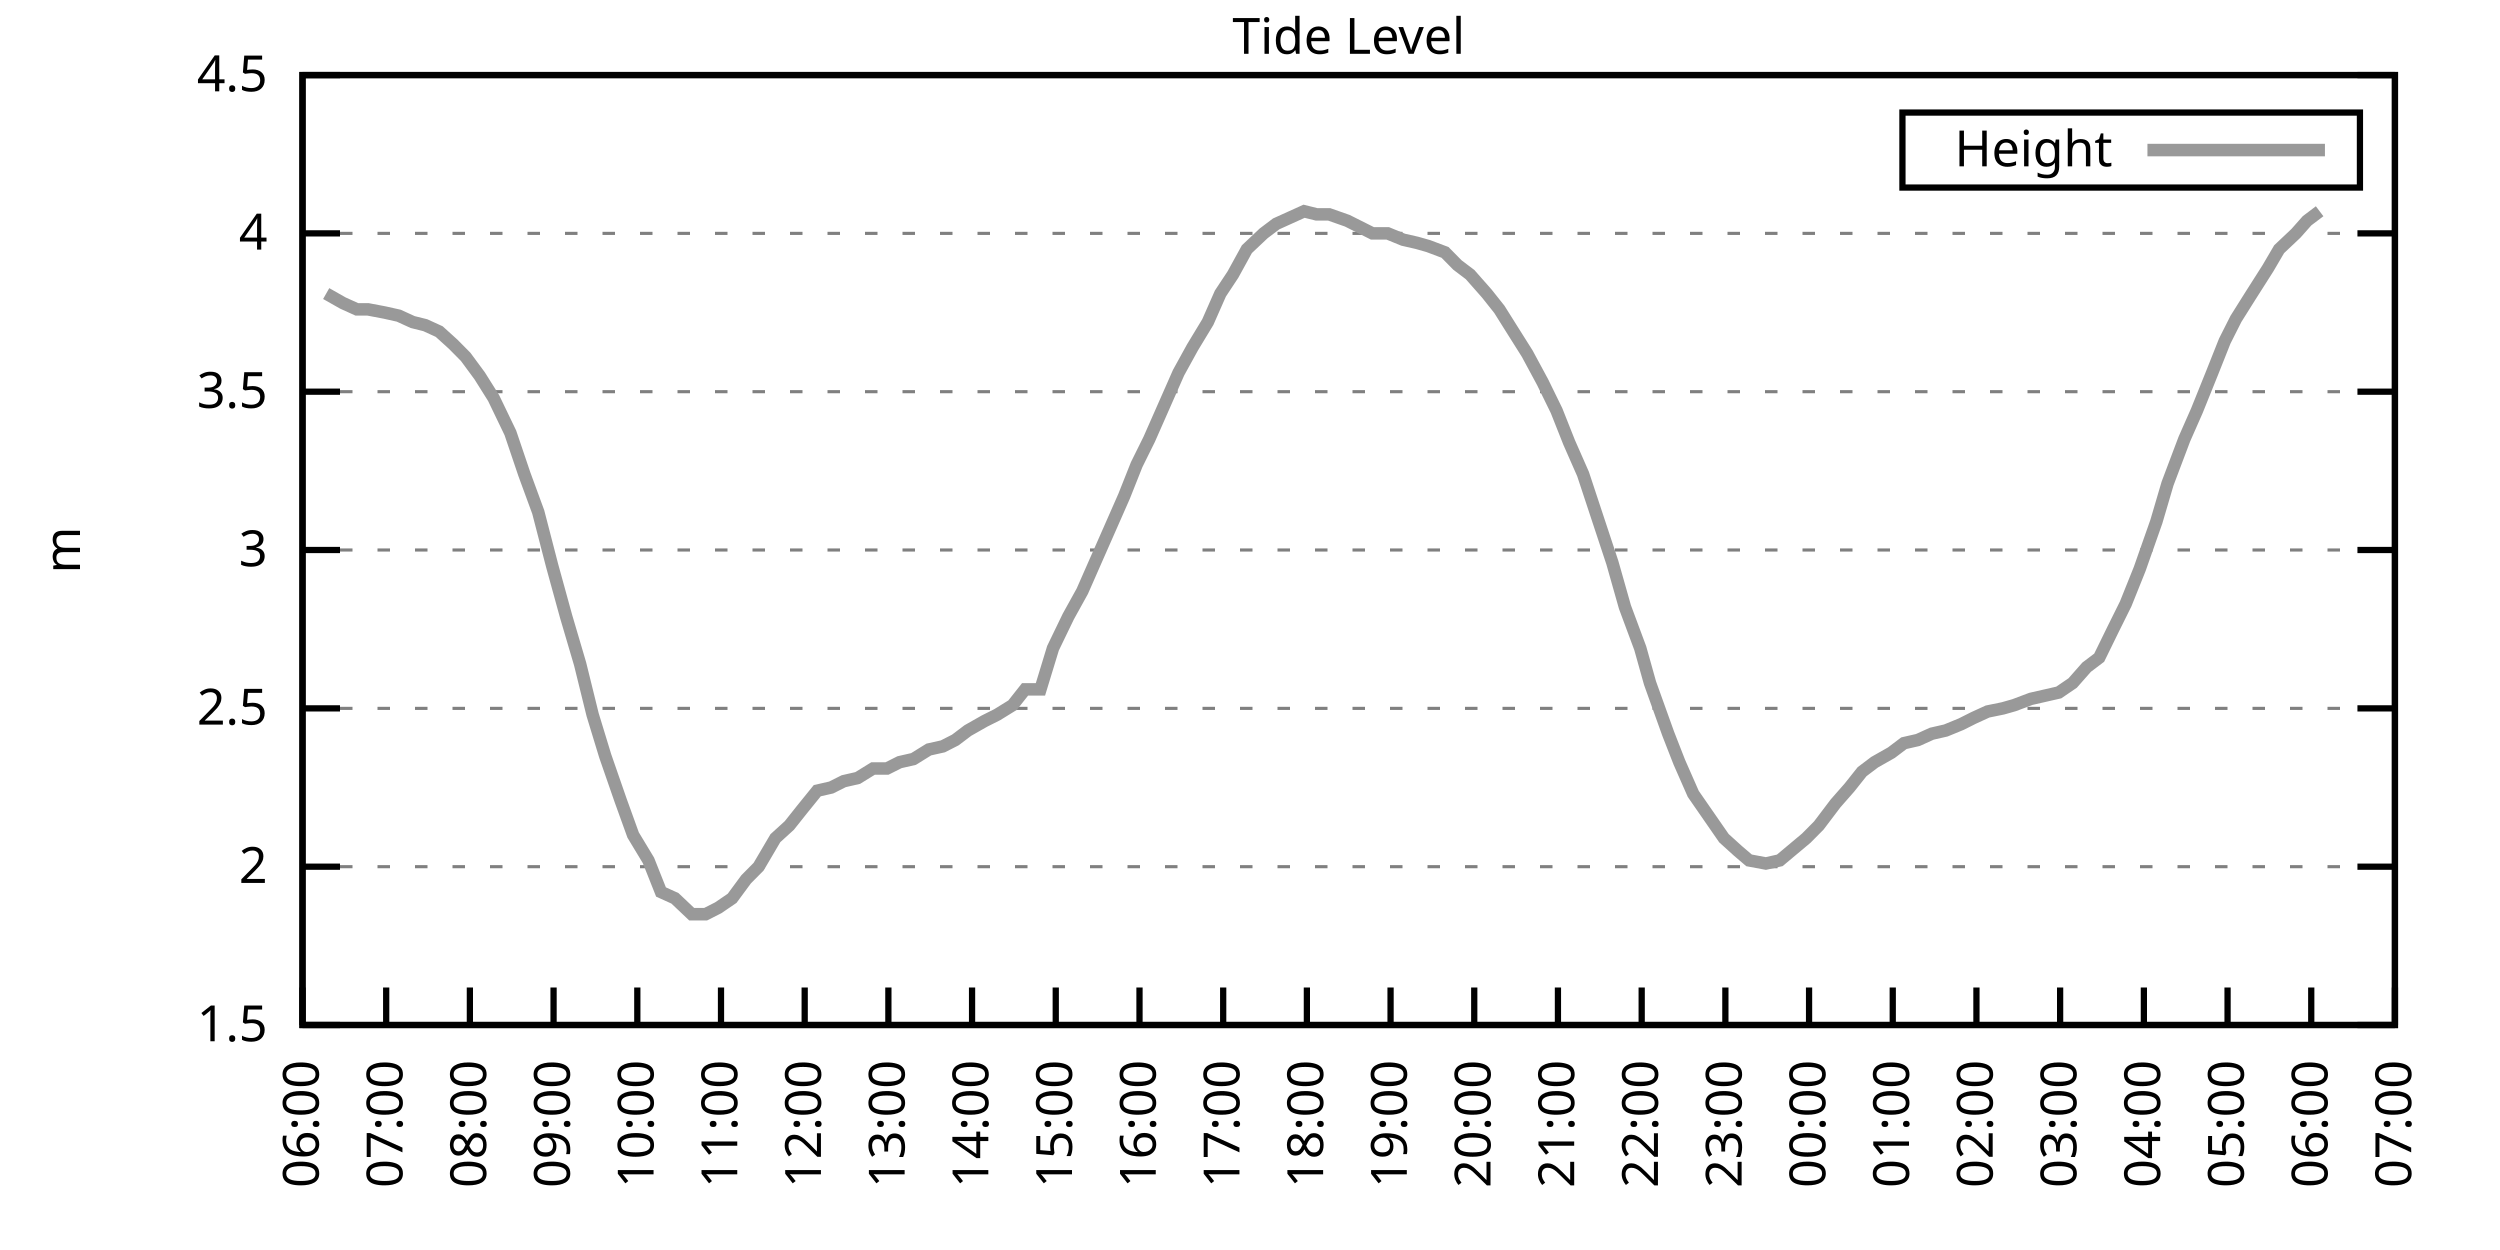
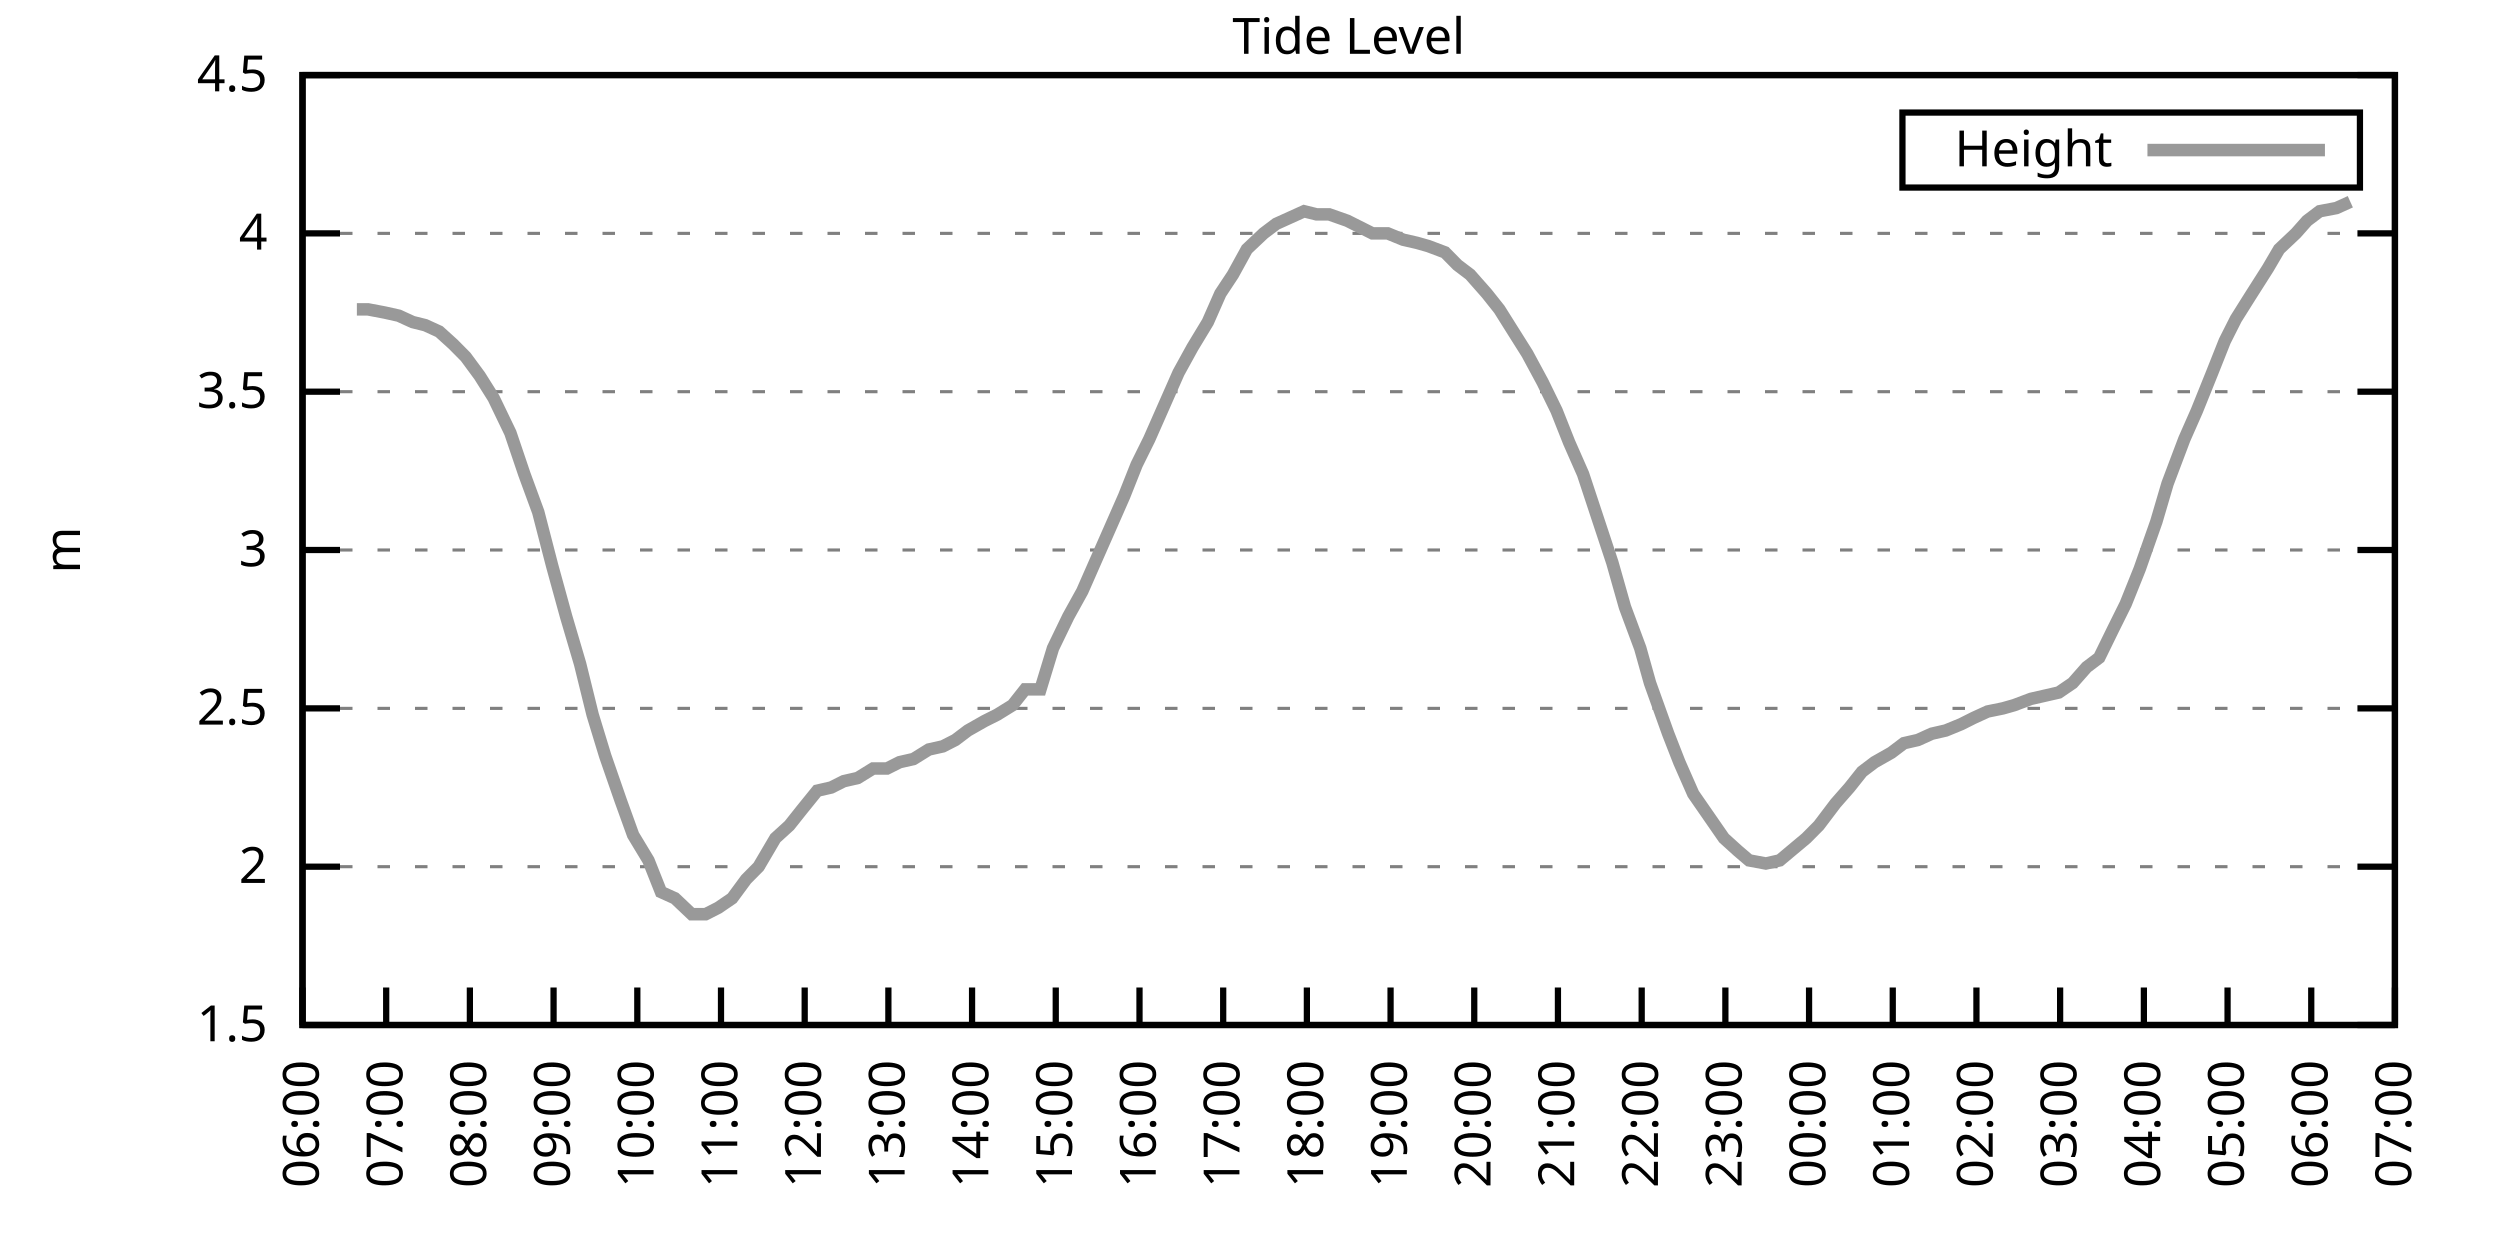
<svg xmlns="http://www.w3.org/2000/svg" xmlns:xlink="http://www.w3.org/1999/xlink" width="400" height="200" viewBox="0 0 400 200">
  <g id="gnuplot_canvas">
    <rect x="0" y="0" width="400" height="200" fill="none" />
    <defs>
      <circle id="gpDot" r="0.5" stroke-width="0.5" stroke="currentColor" />
      <path id="gpPt0" stroke-width="0.333" stroke="currentColor" d="M-1,0 h2 M0,-1 v2" />
      <path id="gpPt1" stroke-width="0.333" stroke="currentColor" d="M-1,-1 L1,1 M1,-1 L-1,1" />
      <path id="gpPt2" stroke-width="0.333" stroke="currentColor" d="M-1,0 L1,0 M0,-1 L0,1 M-1,-1 L1,1 M-1,1 L1,-1" />
      <rect id="gpPt3" stroke-width="0.333" stroke="currentColor" x="-1" y="-1" width="2" height="2" />
      <rect id="gpPt4" stroke-width="0.333" stroke="currentColor" fill="currentColor" x="-1" y="-1" width="2" height="2" />
      <circle id="gpPt5" stroke-width="0.333" stroke="currentColor" cx="0" cy="0" r="1" />
      <use xlink:href="#gpPt5" id="gpPt6" fill="currentColor" stroke="none" />
      <path id="gpPt7" stroke-width="0.333" stroke="currentColor" d="M0,-1.33 L-1.33,0.67 L1.33,0.67 z" />
      <use xlink:href="#gpPt7" id="gpPt8" fill="currentColor" stroke="none" />
      <use xlink:href="#gpPt7" id="gpPt9" stroke="currentColor" transform="rotate(180)" />
      <use xlink:href="#gpPt9" id="gpPt10" fill="currentColor" stroke="none" />
      <use xlink:href="#gpPt3" id="gpPt11" stroke="currentColor" transform="rotate(45)" />
      <use xlink:href="#gpPt11" id="gpPt12" fill="currentColor" stroke="none" />
      <path id="gpPt13" stroke-width="0.333" stroke="currentColor" d="M0,1.330 L1.265,0.411 L0.782,-1.067 L-0.782,-1.076 L-1.265,0.411 z" />
      <use xlink:href="#gpPt13" id="gpPt14" fill="currentColor" stroke="none" />
      <filter id="textbox" filterUnits="objectBoundingBox" x="0" y="0" height="1" width="1">
        <feFlood flood-color="white" flood-opacity="1" result="bgnd" />
        <feComposite in="SourceGraphic" in2="bgnd" operator="atop" />
      </filter>
      <filter id="greybox" filterUnits="objectBoundingBox" x="0" y="0" height="1" width="1">
        <feFlood flood-color="lightgrey" flood-opacity="1" result="grey" />
        <feComposite in="SourceGraphic" in2="grey" operator="atop" />
      </filter>
    </defs>
    <g fill="none" color="white" stroke="currentColor" stroke-width="1.00" stroke-linecap="butt" stroke-linejoin="miter">
</g>
    <g fill="none" color="black" stroke="currentColor" stroke-width="1.00" stroke-linecap="butt" stroke-linejoin="miter">
      <g stroke="none" shape-rendering="crispEdges">
        <polygon fill="rgb(255, 255, 255)" points="48.40,164.00 383.18,164.00 383.18,12.02 48.40,12.02 " />
      </g>
    </g>
    <g fill="none" color="black" stroke="currentColor" stroke-width="1.00" stroke-linecap="butt" stroke-linejoin="miter">
</g>
    <g fill="none" color="black" stroke="black" stroke-width="0.50" stroke-linecap="butt" stroke-linejoin="miter">
</g>
    <g fill="none" color="gray" stroke="currentColor" stroke-width="0.50" stroke-linecap="butt" stroke-linejoin="miter">
      <path stroke="gray" stroke-dasharray="2,4" class="gridline" d="M48.40,164.00 L383.19,164.00  " />
    </g>
    <g fill="none" color="gray" stroke="gray" stroke-width="1.00" stroke-linecap="butt" stroke-linejoin="miter">
</g>
    <g fill="none" color="black" stroke="currentColor" stroke-width="1.00" stroke-linecap="butt" stroke-linejoin="miter">
      <path stroke="black" d="M48.40,164.00 L54.40,164.00 M383.19,164.00 L377.19,164.00  " />
      <g transform="translate(42.80,166.60)" stroke="none" fill="black" font-family="Sans" font-size="8.00" text-anchor="end">
        <text>
          <tspan font-family="Sans"> 1.5</tspan>
        </text>
      </g>
    </g>
    <g fill="none" color="black" stroke="currentColor" stroke-width="1.00" stroke-linecap="butt" stroke-linejoin="miter">
</g>
    <g fill="none" color="black" stroke="black" stroke-width="0.50" stroke-linecap="butt" stroke-linejoin="miter">
</g>
    <g fill="none" color="gray" stroke="currentColor" stroke-width="0.50" stroke-linecap="butt" stroke-linejoin="miter">
      <path stroke="gray" stroke-dasharray="2,4" class="gridline" d="M48.40,138.67 L383.19,138.67  " />
    </g>
    <g fill="none" color="gray" stroke="gray" stroke-width="1.00" stroke-linecap="butt" stroke-linejoin="miter">
</g>
    <g fill="none" color="black" stroke="currentColor" stroke-width="1.00" stroke-linecap="butt" stroke-linejoin="miter">
      <path stroke="black" d="M48.40,138.67 L54.40,138.67 M383.19,138.67 L377.19,138.67  " />
      <g transform="translate(42.80,141.27)" stroke="none" fill="black" font-family="Sans" font-size="8.00" text-anchor="end">
        <text>
          <tspan font-family="Sans"> 2</tspan>
        </text>
      </g>
    </g>
    <g fill="none" color="black" stroke="currentColor" stroke-width="1.00" stroke-linecap="butt" stroke-linejoin="miter">
</g>
    <g fill="none" color="black" stroke="black" stroke-width="0.50" stroke-linecap="butt" stroke-linejoin="miter">
</g>
    <g fill="none" color="gray" stroke="currentColor" stroke-width="0.50" stroke-linecap="butt" stroke-linejoin="miter">
      <path stroke="gray" stroke-dasharray="2,4" class="gridline" d="M48.40,113.34 L383.19,113.34  " />
    </g>
    <g fill="none" color="gray" stroke="gray" stroke-width="1.00" stroke-linecap="butt" stroke-linejoin="miter">
</g>
    <g fill="none" color="black" stroke="currentColor" stroke-width="1.00" stroke-linecap="butt" stroke-linejoin="miter">
      <path stroke="black" d="M48.40,113.34 L54.40,113.34 M383.19,113.34 L377.19,113.34  " />
      <g transform="translate(42.80,115.94)" stroke="none" fill="black" font-family="Sans" font-size="8.00" text-anchor="end">
        <text>
          <tspan font-family="Sans"> 2.5</tspan>
        </text>
      </g>
    </g>
    <g fill="none" color="black" stroke="currentColor" stroke-width="1.00" stroke-linecap="butt" stroke-linejoin="miter">
</g>
    <g fill="none" color="black" stroke="black" stroke-width="0.50" stroke-linecap="butt" stroke-linejoin="miter">
</g>
    <g fill="none" color="gray" stroke="currentColor" stroke-width="0.50" stroke-linecap="butt" stroke-linejoin="miter">
      <path stroke="gray" stroke-dasharray="2,4" class="gridline" d="M48.40,88.00 L383.19,88.00  " />
    </g>
    <g fill="none" color="gray" stroke="gray" stroke-width="1.00" stroke-linecap="butt" stroke-linejoin="miter">
</g>
    <g fill="none" color="black" stroke="currentColor" stroke-width="1.00" stroke-linecap="butt" stroke-linejoin="miter">
      <path stroke="black" d="M48.40,88.00 L54.40,88.00 M383.19,88.00 L377.19,88.00  " />
      <g transform="translate(42.80,90.60)" stroke="none" fill="black" font-family="Sans" font-size="8.00" text-anchor="end">
        <text>
          <tspan font-family="Sans"> 3</tspan>
        </text>
      </g>
    </g>
    <g fill="none" color="black" stroke="currentColor" stroke-width="1.00" stroke-linecap="butt" stroke-linejoin="miter">
</g>
    <g fill="none" color="black" stroke="black" stroke-width="0.50" stroke-linecap="butt" stroke-linejoin="miter">
</g>
    <g fill="none" color="gray" stroke="currentColor" stroke-width="0.50" stroke-linecap="butt" stroke-linejoin="miter">
      <path stroke="gray" stroke-dasharray="2,4" class="gridline" d="M48.40,62.67 L383.19,62.67  " />
    </g>
    <g fill="none" color="gray" stroke="gray" stroke-width="1.00" stroke-linecap="butt" stroke-linejoin="miter">
</g>
    <g fill="none" color="black" stroke="currentColor" stroke-width="1.00" stroke-linecap="butt" stroke-linejoin="miter">
      <path stroke="black" d="M48.40,62.67 L54.40,62.67 M383.19,62.67 L377.19,62.67  " />
      <g transform="translate(42.80,65.27)" stroke="none" fill="black" font-family="Sans" font-size="8.00" text-anchor="end">
        <text>
          <tspan font-family="Sans"> 3.5</tspan>
        </text>
      </g>
    </g>
    <g fill="none" color="black" stroke="currentColor" stroke-width="1.00" stroke-linecap="butt" stroke-linejoin="miter">
</g>
    <g fill="none" color="black" stroke="black" stroke-width="0.50" stroke-linecap="butt" stroke-linejoin="miter">
</g>
    <g fill="none" color="gray" stroke="currentColor" stroke-width="0.50" stroke-linecap="butt" stroke-linejoin="miter">
      <path stroke="gray" stroke-dasharray="2,4" class="gridline" d="M48.40,37.34 L383.19,37.34  " />
    </g>
    <g fill="none" color="gray" stroke="gray" stroke-width="1.00" stroke-linecap="butt" stroke-linejoin="miter">
</g>
    <g fill="none" color="black" stroke="currentColor" stroke-width="1.00" stroke-linecap="butt" stroke-linejoin="miter">
      <path stroke="black" d="M48.40,37.34 L54.40,37.34 M383.19,37.34 L377.19,37.34  " />
      <g transform="translate(42.80,39.94)" stroke="none" fill="black" font-family="Sans" font-size="8.00" text-anchor="end">
        <text>
          <tspan font-family="Sans"> 4</tspan>
        </text>
      </g>
    </g>
    <g fill="none" color="black" stroke="currentColor" stroke-width="1.00" stroke-linecap="butt" stroke-linejoin="miter">
</g>
    <g fill="none" color="black" stroke="black" stroke-width="0.50" stroke-linecap="butt" stroke-linejoin="miter">
</g>
    <g fill="none" color="gray" stroke="currentColor" stroke-width="0.50" stroke-linecap="butt" stroke-linejoin="miter">
      <path stroke="gray" stroke-dasharray="2,4" class="gridline" d="M48.40,12.01 L383.19,12.01  " />
    </g>
    <g fill="none" color="gray" stroke="gray" stroke-width="1.00" stroke-linecap="butt" stroke-linejoin="miter">
</g>
    <g fill="none" color="black" stroke="currentColor" stroke-width="1.00" stroke-linecap="butt" stroke-linejoin="miter">
      <path stroke="black" d="M48.40,12.01 L54.40,12.01 M383.19,12.01 L377.19,12.01  " />
      <g transform="translate(42.80,14.61)" stroke="none" fill="black" font-family="Sans" font-size="8.00" text-anchor="end">
        <text>
          <tspan font-family="Sans"> 4.5</tspan>
        </text>
      </g>
    </g>
    <g fill="none" color="black" stroke="currentColor" stroke-width="1.00" stroke-linecap="butt" stroke-linejoin="miter">
      <path stroke="black" d="M48.40,164.00 L48.40,158.00  " />
      <g transform="translate(51.00,169.60) rotate(270.00)" stroke="none" fill="black" font-family="Sans" font-size="8.00" text-anchor="end">
        <text>
          <tspan font-family="Sans">06:00</tspan>
        </text>
      </g>
    </g>
    <g fill="none" color="black" stroke="currentColor" stroke-width="1.00" stroke-linecap="butt" stroke-linejoin="miter">
      <path stroke="black" d="M61.79,164.00 L61.79,158.00  " />
      <g transform="translate(64.39,169.60) rotate(270.00)" stroke="none" fill="black" font-family="Sans" font-size="8.00" text-anchor="end">
        <text>
          <tspan font-family="Sans">07:00</tspan>
        </text>
      </g>
    </g>
    <g fill="none" color="black" stroke="currentColor" stroke-width="1.00" stroke-linecap="butt" stroke-linejoin="miter">
      <path stroke="black" d="M75.18,164.00 L75.18,158.00  " />
      <g transform="translate(77.78,169.60) rotate(270.00)" stroke="none" fill="black" font-family="Sans" font-size="8.00" text-anchor="end">
        <text>
          <tspan font-family="Sans">08:00</tspan>
        </text>
      </g>
    </g>
    <g fill="none" color="black" stroke="currentColor" stroke-width="1.00" stroke-linecap="butt" stroke-linejoin="miter">
      <path stroke="black" d="M88.57,164.00 L88.57,158.00  " />
      <g transform="translate(91.17,169.60) rotate(270.00)" stroke="none" fill="black" font-family="Sans" font-size="8.00" text-anchor="end">
        <text>
          <tspan font-family="Sans">09:00</tspan>
        </text>
      </g>
    </g>
    <g fill="none" color="black" stroke="currentColor" stroke-width="1.00" stroke-linecap="butt" stroke-linejoin="miter">
      <path stroke="black" d="M101.97,164.00 L101.97,158.00  " />
      <g transform="translate(104.57,169.60) rotate(270.00)" stroke="none" fill="black" font-family="Sans" font-size="8.00" text-anchor="end">
        <text>
          <tspan font-family="Sans">10:00</tspan>
        </text>
      </g>
    </g>
    <g fill="none" color="black" stroke="currentColor" stroke-width="1.00" stroke-linecap="butt" stroke-linejoin="miter">
      <path stroke="black" d="M115.36,164.00 L115.36,158.00  " />
      <g transform="translate(117.96,169.60) rotate(270.00)" stroke="none" fill="black" font-family="Sans" font-size="8.00" text-anchor="end">
        <text>
          <tspan font-family="Sans">11:00</tspan>
        </text>
      </g>
    </g>
    <g fill="none" color="black" stroke="currentColor" stroke-width="1.00" stroke-linecap="butt" stroke-linejoin="miter">
      <path stroke="black" d="M128.75,164.00 L128.75,158.00  " />
      <g transform="translate(131.35,169.60) rotate(270.00)" stroke="none" fill="black" font-family="Sans" font-size="8.00" text-anchor="end">
        <text>
          <tspan font-family="Sans">12:00</tspan>
        </text>
      </g>
    </g>
    <g fill="none" color="black" stroke="currentColor" stroke-width="1.00" stroke-linecap="butt" stroke-linejoin="miter">
      <path stroke="black" d="M142.14,164.00 L142.14,158.00  " />
      <g transform="translate(144.74,169.60) rotate(270.00)" stroke="none" fill="black" font-family="Sans" font-size="8.00" text-anchor="end">
        <text>
          <tspan font-family="Sans">13:00</tspan>
        </text>
      </g>
    </g>
    <g fill="none" color="black" stroke="currentColor" stroke-width="1.00" stroke-linecap="butt" stroke-linejoin="miter">
      <path stroke="black" d="M155.53,164.00 L155.53,158.00  " />
      <g transform="translate(158.13,169.60) rotate(270.00)" stroke="none" fill="black" font-family="Sans" font-size="8.00" text-anchor="end">
        <text>
          <tspan font-family="Sans">14:00</tspan>
        </text>
      </g>
    </g>
    <g fill="none" color="black" stroke="currentColor" stroke-width="1.00" stroke-linecap="butt" stroke-linejoin="miter">
      <path stroke="black" d="M168.92,164.00 L168.92,158.00  " />
      <g transform="translate(171.52,169.60) rotate(270.00)" stroke="none" fill="black" font-family="Sans" font-size="8.00" text-anchor="end">
        <text>
          <tspan font-family="Sans">15:00</tspan>
        </text>
      </g>
    </g>
    <g fill="none" color="black" stroke="currentColor" stroke-width="1.00" stroke-linecap="butt" stroke-linejoin="miter">
      <path stroke="black" d="M182.32,164.00 L182.32,158.00  " />
      <g transform="translate(184.92,169.60) rotate(270.00)" stroke="none" fill="black" font-family="Sans" font-size="8.00" text-anchor="end">
        <text>
          <tspan font-family="Sans">16:00</tspan>
        </text>
      </g>
    </g>
    <g fill="none" color="black" stroke="currentColor" stroke-width="1.00" stroke-linecap="butt" stroke-linejoin="miter">
      <path stroke="black" d="M195.71,164.00 L195.71,158.00  " />
      <g transform="translate(198.31,169.60) rotate(270.00)" stroke="none" fill="black" font-family="Sans" font-size="8.00" text-anchor="end">
        <text>
          <tspan font-family="Sans">17:00</tspan>
        </text>
      </g>
    </g>
    <g fill="none" color="black" stroke="currentColor" stroke-width="1.00" stroke-linecap="butt" stroke-linejoin="miter">
      <path stroke="black" d="M209.10,164.00 L209.10,158.00  " />
      <g transform="translate(211.70,169.60) rotate(270.00)" stroke="none" fill="black" font-family="Sans" font-size="8.00" text-anchor="end">
        <text>
          <tspan font-family="Sans">18:00</tspan>
        </text>
      </g>
    </g>
    <g fill="none" color="black" stroke="currentColor" stroke-width="1.00" stroke-linecap="butt" stroke-linejoin="miter">
      <path stroke="black" d="M222.49,164.00 L222.49,158.00  " />
      <g transform="translate(225.09,169.60) rotate(270.00)" stroke="none" fill="black" font-family="Sans" font-size="8.00" text-anchor="end">
        <text>
          <tspan font-family="Sans">19:00</tspan>
        </text>
      </g>
    </g>
    <g fill="none" color="black" stroke="currentColor" stroke-width="1.00" stroke-linecap="butt" stroke-linejoin="miter">
      <path stroke="black" d="M235.88,164.00 L235.88,158.00  " />
      <g transform="translate(238.48,169.60) rotate(270.00)" stroke="none" fill="black" font-family="Sans" font-size="8.00" text-anchor="end">
        <text>
          <tspan font-family="Sans">20:00</tspan>
        </text>
      </g>
    </g>
    <g fill="none" color="black" stroke="currentColor" stroke-width="1.00" stroke-linecap="butt" stroke-linejoin="miter">
      <path stroke="black" d="M249.27,164.00 L249.27,158.00  " />
      <g transform="translate(251.87,169.60) rotate(270.00)" stroke="none" fill="black" font-family="Sans" font-size="8.00" text-anchor="end">
        <text>
          <tspan font-family="Sans">21:00</tspan>
        </text>
      </g>
    </g>
    <g fill="none" color="black" stroke="currentColor" stroke-width="1.00" stroke-linecap="butt" stroke-linejoin="miter">
      <path stroke="black" d="M262.67,164.00 L262.67,158.00  " />
      <g transform="translate(265.27,169.60) rotate(270.00)" stroke="none" fill="black" font-family="Sans" font-size="8.00" text-anchor="end">
        <text>
          <tspan font-family="Sans">22:00</tspan>
        </text>
      </g>
    </g>
    <g fill="none" color="black" stroke="currentColor" stroke-width="1.00" stroke-linecap="butt" stroke-linejoin="miter">
      <path stroke="black" d="M276.06,164.00 L276.06,158.00  " />
      <g transform="translate(278.66,169.60) rotate(270.00)" stroke="none" fill="black" font-family="Sans" font-size="8.00" text-anchor="end">
        <text>
          <tspan font-family="Sans">23:00</tspan>
        </text>
      </g>
    </g>
    <g fill="none" color="black" stroke="currentColor" stroke-width="1.00" stroke-linecap="butt" stroke-linejoin="miter">
      <path stroke="black" d="M289.45,164.00 L289.45,158.00  " />
      <g transform="translate(292.05,169.60) rotate(270.00)" stroke="none" fill="black" font-family="Sans" font-size="8.00" text-anchor="end">
        <text>
          <tspan font-family="Sans">00:00</tspan>
        </text>
      </g>
    </g>
    <g fill="none" color="black" stroke="currentColor" stroke-width="1.00" stroke-linecap="butt" stroke-linejoin="miter">
      <path stroke="black" d="M302.84,164.00 L302.84,158.00  " />
      <g transform="translate(305.44,169.60) rotate(270.00)" stroke="none" fill="black" font-family="Sans" font-size="8.00" text-anchor="end">
        <text>
          <tspan font-family="Sans">01:00</tspan>
        </text>
      </g>
    </g>
    <g fill="none" color="black" stroke="currentColor" stroke-width="1.00" stroke-linecap="butt" stroke-linejoin="miter">
      <path stroke="black" d="M316.23,164.00 L316.23,158.00  " />
      <g transform="translate(318.83,169.60) rotate(270.00)" stroke="none" fill="black" font-family="Sans" font-size="8.00" text-anchor="end">
        <text>
          <tspan font-family="Sans">02:00</tspan>
        </text>
      </g>
    </g>
    <g fill="none" color="black" stroke="currentColor" stroke-width="1.00" stroke-linecap="butt" stroke-linejoin="miter">
      <path stroke="black" d="M329.62,164.00 L329.62,158.00  " />
      <g transform="translate(332.22,169.60) rotate(270.00)" stroke="none" fill="black" font-family="Sans" font-size="8.00" text-anchor="end">
        <text>
          <tspan font-family="Sans">03:00</tspan>
        </text>
      </g>
    </g>
    <g fill="none" color="black" stroke="currentColor" stroke-width="1.00" stroke-linecap="butt" stroke-linejoin="miter">
      <path stroke="black" d="M343.02,164.00 L343.02,158.00  " />
      <g transform="translate(345.62,169.60) rotate(270.00)" stroke="none" fill="black" font-family="Sans" font-size="8.00" text-anchor="end">
        <text>
          <tspan font-family="Sans">04:00</tspan>
        </text>
      </g>
    </g>
    <g fill="none" color="black" stroke="currentColor" stroke-width="1.00" stroke-linecap="butt" stroke-linejoin="miter">
      <path stroke="black" d="M356.41,164.00 L356.41,158.00  " />
      <g transform="translate(359.01,169.60) rotate(270.00)" stroke="none" fill="black" font-family="Sans" font-size="8.00" text-anchor="end">
        <text>
          <tspan font-family="Sans">05:00</tspan>
        </text>
      </g>
    </g>
    <g fill="none" color="black" stroke="currentColor" stroke-width="1.00" stroke-linecap="butt" stroke-linejoin="miter">
      <path stroke="black" d="M369.80,164.00 L369.80,158.00  " />
      <g transform="translate(372.40,169.60) rotate(270.00)" stroke="none" fill="black" font-family="Sans" font-size="8.00" text-anchor="end">
        <text>
          <tspan font-family="Sans">06:00</tspan>
        </text>
      </g>
    </g>
    <g fill="none" color="black" stroke="currentColor" stroke-width="1.00" stroke-linecap="butt" stroke-linejoin="miter">
      <path stroke="black" d="M383.19,164.00 L383.19,158.00  " />
      <g transform="translate(385.79,169.60) rotate(270.00)" stroke="none" fill="black" font-family="Sans" font-size="8.00" text-anchor="end">
        <text>
          <tspan font-family="Sans">07:00</tspan>
        </text>
      </g>
    </g>
    <g fill="none" color="black" stroke="currentColor" stroke-width="1.00" stroke-linecap="butt" stroke-linejoin="miter">
</g>
    <g fill="none" color="black" stroke="currentColor" stroke-width="1.00" stroke-linecap="butt" stroke-linejoin="miter">
      <path stroke="black" d="M48.40,12.01 L48.40,164.00 L383.19,164.00 L383.19,12.01 L48.40,12.01 Z  " />
    </g>
    <g fill="none" color="black" stroke="currentColor" stroke-width="1.00" stroke-linecap="butt" stroke-linejoin="miter">
</g>
    <g fill="none" color="black" stroke="currentColor" stroke-width="1.00" stroke-linecap="butt" stroke-linejoin="miter">
      <path stroke="black" d="M304.39,30.01 L304.39,18.01 L377.59,18.01 L377.59,30.01 L304.39,30.01 Z  " />
    </g>
    <g id="Tide_level_plot_1">
      <g fill="none" color="white" stroke="black" stroke-width="2.00" stroke-linecap="butt" stroke-linejoin="miter">
</g>
      <g fill="none" color="black" stroke="currentColor" stroke-width="2.00" stroke-linecap="butt" stroke-linejoin="miter">
        <g transform="translate(337.99,26.61)" stroke="none" fill="black" font-family="Sans" font-size="8.00" text-anchor="end">
          <text>
            <tspan font-family="Sans">Height</tspan>
          </text>
        </g>
      </g>
      <g fill="none" color="black" stroke="currentColor" stroke-width="2.00" stroke-linecap="butt" stroke-linejoin="miter">
-         <path stroke="rgb(153, 153, 153)" d="M343.59,24.01 L371.99,24.01 M52.19,46.97 L54.87,48.49 L57.10,49.50 L58.89,49.50 L61.57,50.01 L63.80,50.51   L66.03,51.53 L68.04,52.03 L70.27,53.05 L72.50,55.07 L74.51,57.10 L76.75,60.14 L78.98,63.69 L81.66,69.26   L83.89,75.85 L86.12,81.93 L88.35,90.54 L90.58,98.64 L92.82,106.24 L94.82,114.35 L96.83,120.94 L99.29,128.03   L101.30,133.60 L103.75,137.66 L105.76,142.72 L107.99,143.73 L110.67,146.27 L112.90,146.27 L114.91,145.25 L117.14,143.73   L119.38,140.69 L121.38,138.67 L124.06,134.11 L126.29,132.08 L128.30,129.55 L130.76,126.51 L132.99,126.00 L135.00,124.99   L137.23,124.48 L139.69,122.96 L141.92,122.96 L143.93,121.95 L146.16,121.44 L148.61,119.92 L150.85,119.42 L152.85,118.40   L154.86,116.88 L157.54,115.36 L159.55,114.35 L162.01,112.83 L164.01,110.30 L166.47,110.30 L168.48,103.71 L170.93,98.64   L173.17,94.59 L175.40,89.52 L177.63,84.46 L179.86,79.39 L181.87,74.33 L183.88,70.27 L186.56,64.19 L188.57,59.63   L190.80,55.58 L193.25,51.53 L195.26,46.97 L197.27,43.93 L199.50,39.87 L202.18,37.34 L204.19,35.82 L206.42,34.81   L208.65,33.80 L210.66,34.30 L212.67,34.30 L215.57,35.32 L217.58,36.33 L219.59,37.34 L222.04,37.34 L224.50,38.35   L226.73,38.86 L228.52,39.37 L231.20,40.38 L233.20,42.41 L235.21,43.93 L237.89,46.97 L239.90,49.50 L242.13,53.05   L244.36,56.59 L246.82,61.15 L249.05,65.71 L251.06,70.78 L253.29,75.85 L255.30,81.93 L257.98,90.03 L259.99,97.12   L262.44,103.71 L264.00,109.28 L266.91,117.39 L268.69,121.95 L270.92,127.02 L275.83,134.11 L278.07,136.14 L279.85,137.66   L282.53,138.16 L284.76,137.66 L289.00,134.11 L291.01,132.08 L293.69,128.54 L295.92,126.00 L297.93,123.47 L299.94,121.95   L302.62,120.43 L304.63,118.91 L306.86,118.40 L309.09,117.39 L311.32,116.88 L313.78,115.87 L315.79,114.86 L318.02,113.84   L320.47,113.34 L322.26,112.83 L324.94,111.82 L327.17,111.31 L329.40,110.80 L331.63,109.28 L333.86,106.75 L335.87,105.23   L338.10,100.67 L340.11,96.62 L342.35,91.04 L345.02,83.45 L346.81,77.37 L349.49,70.27 L351.50,65.71 L353.95,59.63   L355.96,54.57 L357.75,51.02 L359.98,47.47 L362.88,42.91 L364.66,39.87 L367.34,37.34 L369.13,35.32 L371.14,33.80    " />
+         <path stroke="rgb(153, 153, 153)" d="M343.59,24.01 L371.99,24.01 M57.10,49.50 L58.89,49.50 L61.57,50.01 L63.80,50.51 L66.03,51.53 L68.04,52.03   L70.27,53.05 L72.50,55.07 L74.51,57.10 L76.75,60.14 L78.98,63.69 L81.66,69.26 L83.89,75.85 L86.12,81.93   L88.35,90.54 L90.58,98.64 L92.82,106.24 L94.82,114.35 L96.83,120.94 L99.29,128.03 L101.30,133.60 L103.75,137.66   L105.76,142.72 L107.99,143.73 L110.67,146.27 L112.90,146.27 L114.91,145.25 L117.14,143.73 L119.38,140.69 L121.38,138.67   L124.06,134.11 L126.29,132.08 L128.30,129.55 L130.76,126.51 L132.99,126.00 L135.00,124.99 L137.23,124.48 L139.69,122.96   L141.92,122.96 L143.93,121.95 L146.16,121.44 L148.61,119.92 L150.85,119.42 L152.85,118.40 L154.86,116.88 L157.54,115.36   L159.55,114.35 L162.01,112.83 L164.01,110.30 L166.47,110.30 L168.48,103.71 L170.93,98.64 L173.17,94.59 L175.40,89.52   L177.63,84.46 L179.86,79.39 L181.87,74.33 L183.88,70.27 L186.56,64.19 L188.57,59.63 L190.80,55.58 L193.25,51.53   L195.26,46.97 L197.27,43.93 L199.50,39.87 L202.18,37.34 L204.19,35.82 L206.42,34.81 L208.65,33.80 L210.66,34.30   L212.67,34.30 L215.57,35.32 L217.58,36.33 L219.59,37.34 L222.04,37.34 L224.50,38.35 L226.73,38.86 L228.52,39.37   L231.20,40.38 L233.20,42.41 L235.21,43.93 L237.89,46.97 L239.90,49.50 L242.13,53.05 L244.36,56.59 L246.82,61.15   L249.05,65.71 L251.06,70.78 L253.29,75.85 L255.30,81.93 L257.98,90.03 L259.99,97.12 L262.44,103.71 L264.00,109.28   L266.91,117.39 L268.69,121.95 L270.92,127.02 L275.83,134.11 L278.07,136.14 L279.85,137.66 L282.53,138.16 L284.76,137.66   L289.00,134.11 L291.01,132.08 L293.69,128.54 L295.92,126.00 L297.93,123.47 L299.94,121.95 L302.62,120.43 L304.63,118.91   L306.86,118.40 L309.09,117.39 L311.32,116.88 L313.78,115.87 L315.79,114.86 L318.02,113.84 L320.47,113.34 L322.26,112.83   L324.94,111.82 L327.17,111.31 L329.40,110.80 L331.63,109.28 L333.86,106.75 L335.87,105.23 L338.10,100.67 L340.11,96.62   L342.35,91.04 L345.02,83.45 L346.81,77.37 L349.49,70.27 L351.50,65.71 L353.95,59.63 L355.96,54.57 L357.75,51.02   L359.98,47.47 L362.88,42.91 L364.66,39.87 L367.34,37.34 L369.13,35.32 L371.14,33.80 L373.82,33.29 L376.05,32.28    " />
      </g>
    </g>
    <g fill="none" color="black" stroke="currentColor" stroke-width="2.00" stroke-linecap="butt" stroke-linejoin="miter">
</g>
    <g fill="none" color="black" stroke="black" stroke-width="1.00" stroke-linecap="butt" stroke-linejoin="miter">
</g>
    <g fill="none" color="black" stroke="currentColor" stroke-width="1.00" stroke-linecap="butt" stroke-linejoin="miter">
      <path stroke="black" d="M48.40,12.01 L48.40,164.00 L383.19,164.00 L383.19,12.01 L48.40,12.01 Z  " />
      <g transform="translate(12.80,88.01) rotate(270.00)" stroke="none" fill="black" font-family="Sans" font-size="8.00" text-anchor="middle">
        <text>
          <tspan font-family="Sans">m</tspan>
        </text>
      </g>
    </g>
    <g fill="none" color="black" stroke="currentColor" stroke-width="1.00" stroke-linecap="butt" stroke-linejoin="miter">
</g>
    <g fill="none" color="black" stroke="currentColor" stroke-width="1.00" stroke-linecap="butt" stroke-linejoin="miter">
      <g transform="translate(215.79,8.61)" stroke="none" fill="black" font-family="Sans" font-size="8.00" text-anchor="middle">
        <text>
          <tspan font-family="Sans">Tide Level</tspan>
        </text>
      </g>
    </g>
    <g fill="none" color="black" stroke="currentColor" stroke-width="1.00" stroke-linecap="butt" stroke-linejoin="miter">
</g>
  </g>
</svg>
